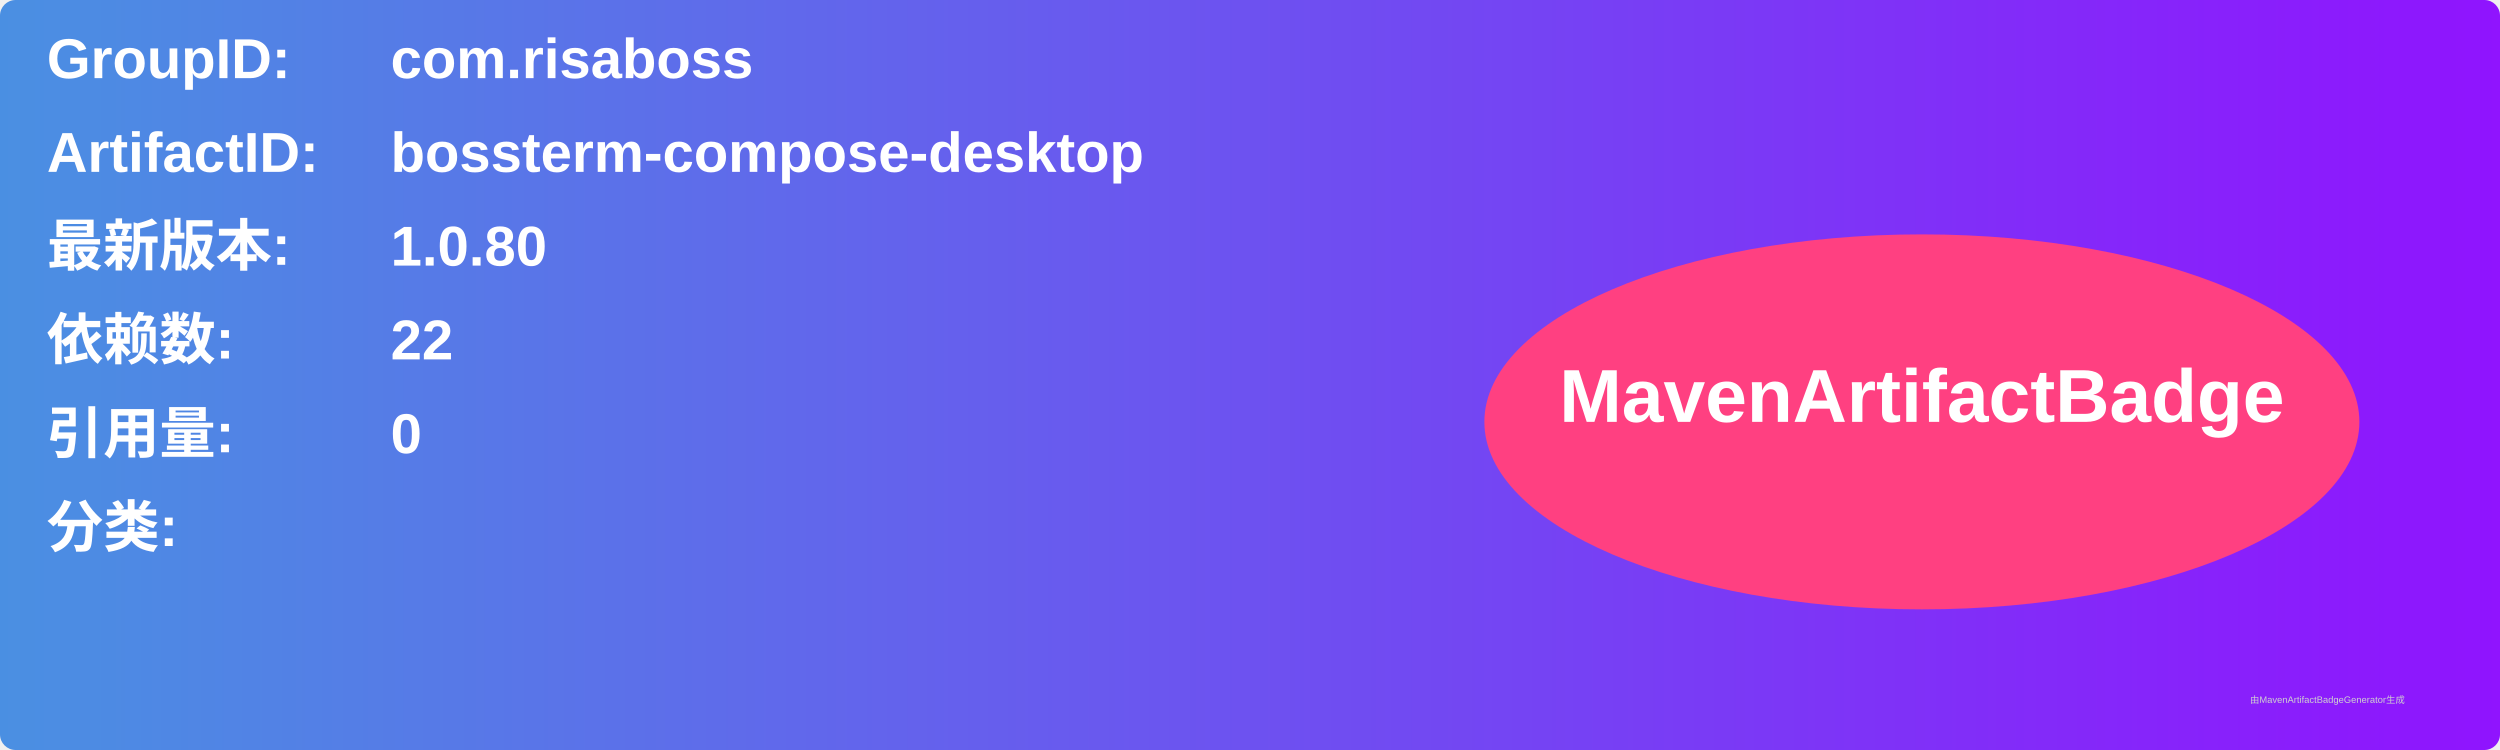
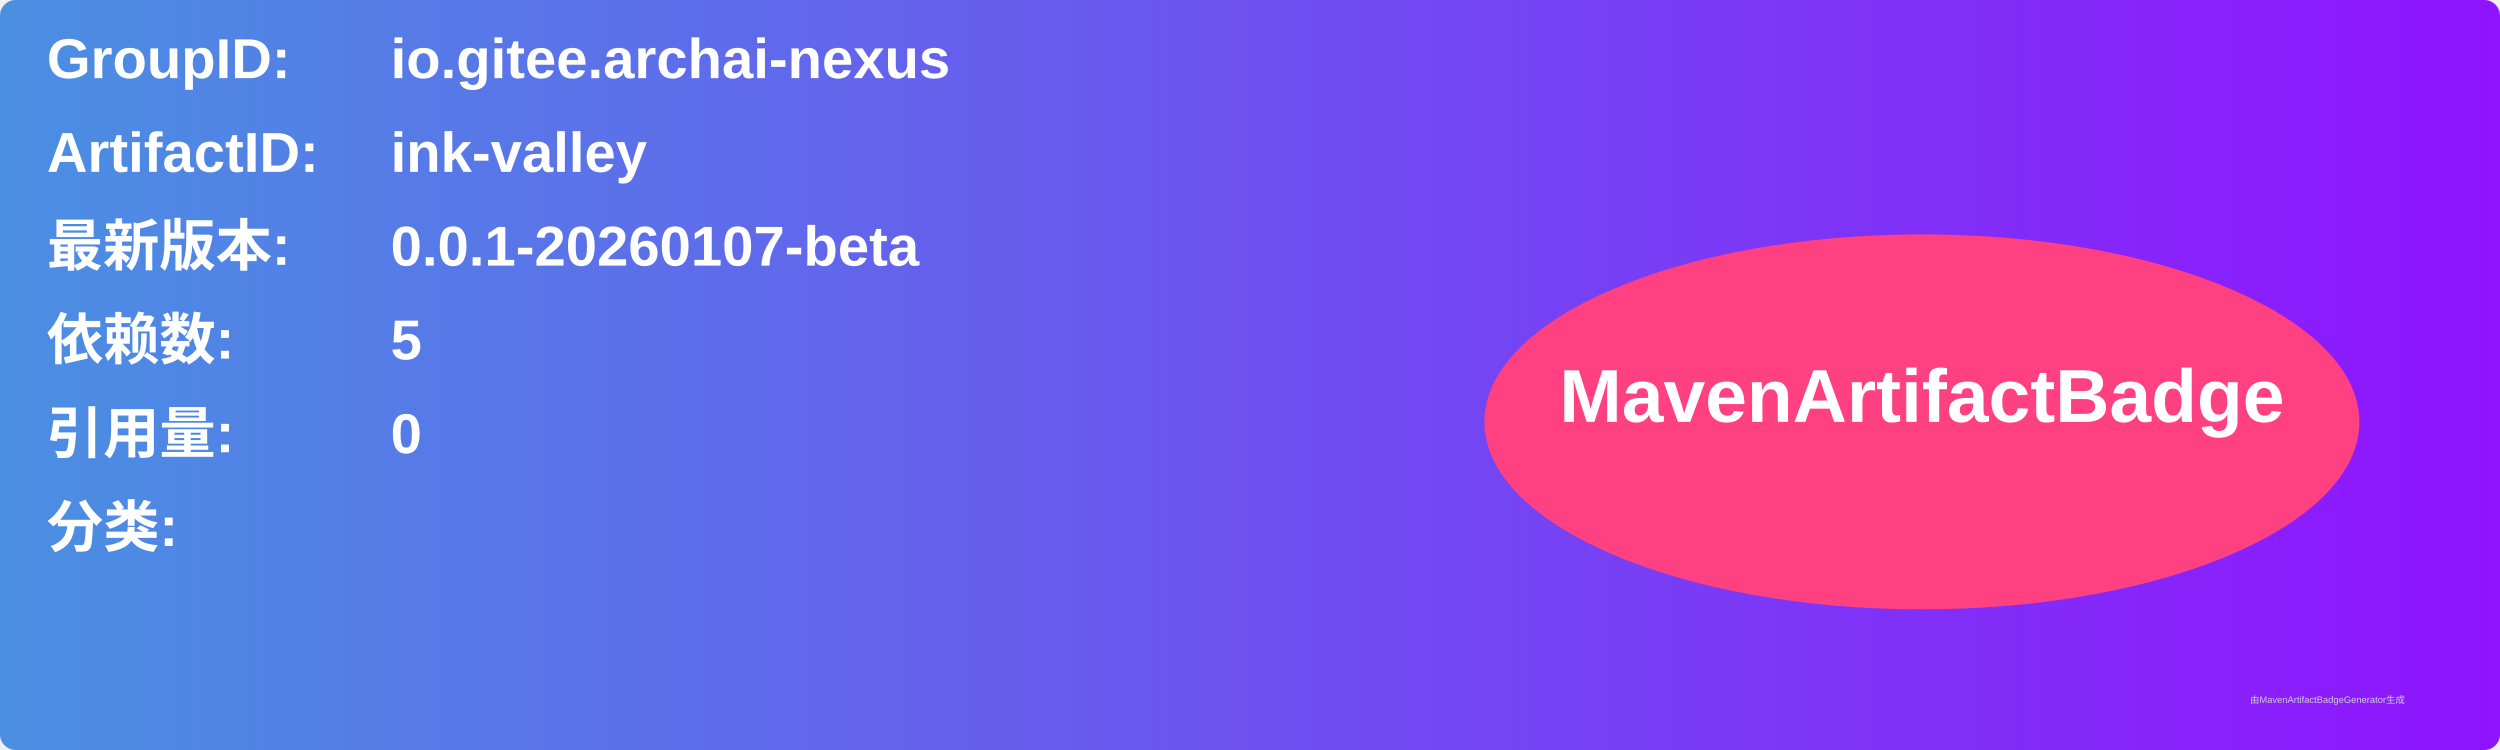
<svg xmlns="http://www.w3.org/2000/svg" width="800" height="240" viewBox="0 0 800 240">
  <linearGradient id="grad" x1="0%" y1="0%" x2="100%" y2="0%">
    <stop offset="0%" stop-color="#4a90e2" />
    <stop offset="100%" stop-color="#9013fe" />
  </linearGradient>
  <rect width="100%" height="100%" rx="5" ry="5" fill="url(#grad)" />
  <g transform="translate(15, 15)">
    <text x="0" y="10" font-family="Arial" font-size="18" fill="white" font-weight="bold" width="260">GroupID:</text>
-     <text x="110" y="10" font-family="Arial" font-size="18" fill="white" font-weight="bold" width="460">com.risaboss</text>
+     <text x="110" y="10" font-family="Arial" font-size="18" fill="white" font-weight="bold" width="460">io.gitee.archai-nexus</text>
    <text x="0" y="40" font-family="Arial" font-size="18" fill="white" font-weight="bold" width="260">ArtifactID:</text>
-     <text x="110" y="40" font-family="Arial" font-size="18" fill="white" font-weight="bold" width="460">bossterm-compose-desktop</text>
+     <text x="110" y="40" font-family="Arial" font-size="18" fill="white" font-weight="bold" width="460">ink-valley</text>
    <text x="0" y="70" font-family="Arial" font-size="18" fill="white" font-weight="bold">最新版本:</text>
    <text x="110" y="70" font-family="Arial" font-size="18" fill="white" font-weight="bold">
-       <tspan font-weight="bold">1.0.80</tspan>
+       <tspan font-weight="bold">0.0.1-20260107-beta</tspan>
    </text>
    <text x="0" y="100" font-family="Arial" font-size="18" fill="white" font-weight="bold">依赖数: </text>
    <text x="110" y="100" font-family="Arial" font-size="18" fill="white">
-       <tspan font-weight="bold">22</tspan>
+       <tspan font-weight="bold">5</tspan>
    </text>
    <text x="0" y="130" font-family="Arial" font-size="18" fill="white" font-weight="bold">引用量: </text>
    <text x="110" y="130" font-family="Arial" font-size="18" fill="white">
      <tspan font-weight="bold">0</tspan>
    </text>
    <text x="0" y="160" font-family="Arial" font-size="18" fill="white" font-weight="bold">分类:</text>
    <text x="10" y="190" font-family="Arial" font-size="10" fill="white">
      <tspan font-weight="bold" />
    </text>
    <ellipse cx="600" cy="120" rx="140" ry="60" fill="#ff4081" />
    <text x="600" y="120" text-anchor="middle" font-family="Arial" font-size="24" fill="white" font-weight="bold">MavenArtifactBadge</text>
  </g>
  <text x="720" y="225" font-family="Arial" font-size="3" fill="#d0d0d0">由MavenArtifactBadgeGenerator生成</text>
</svg>
